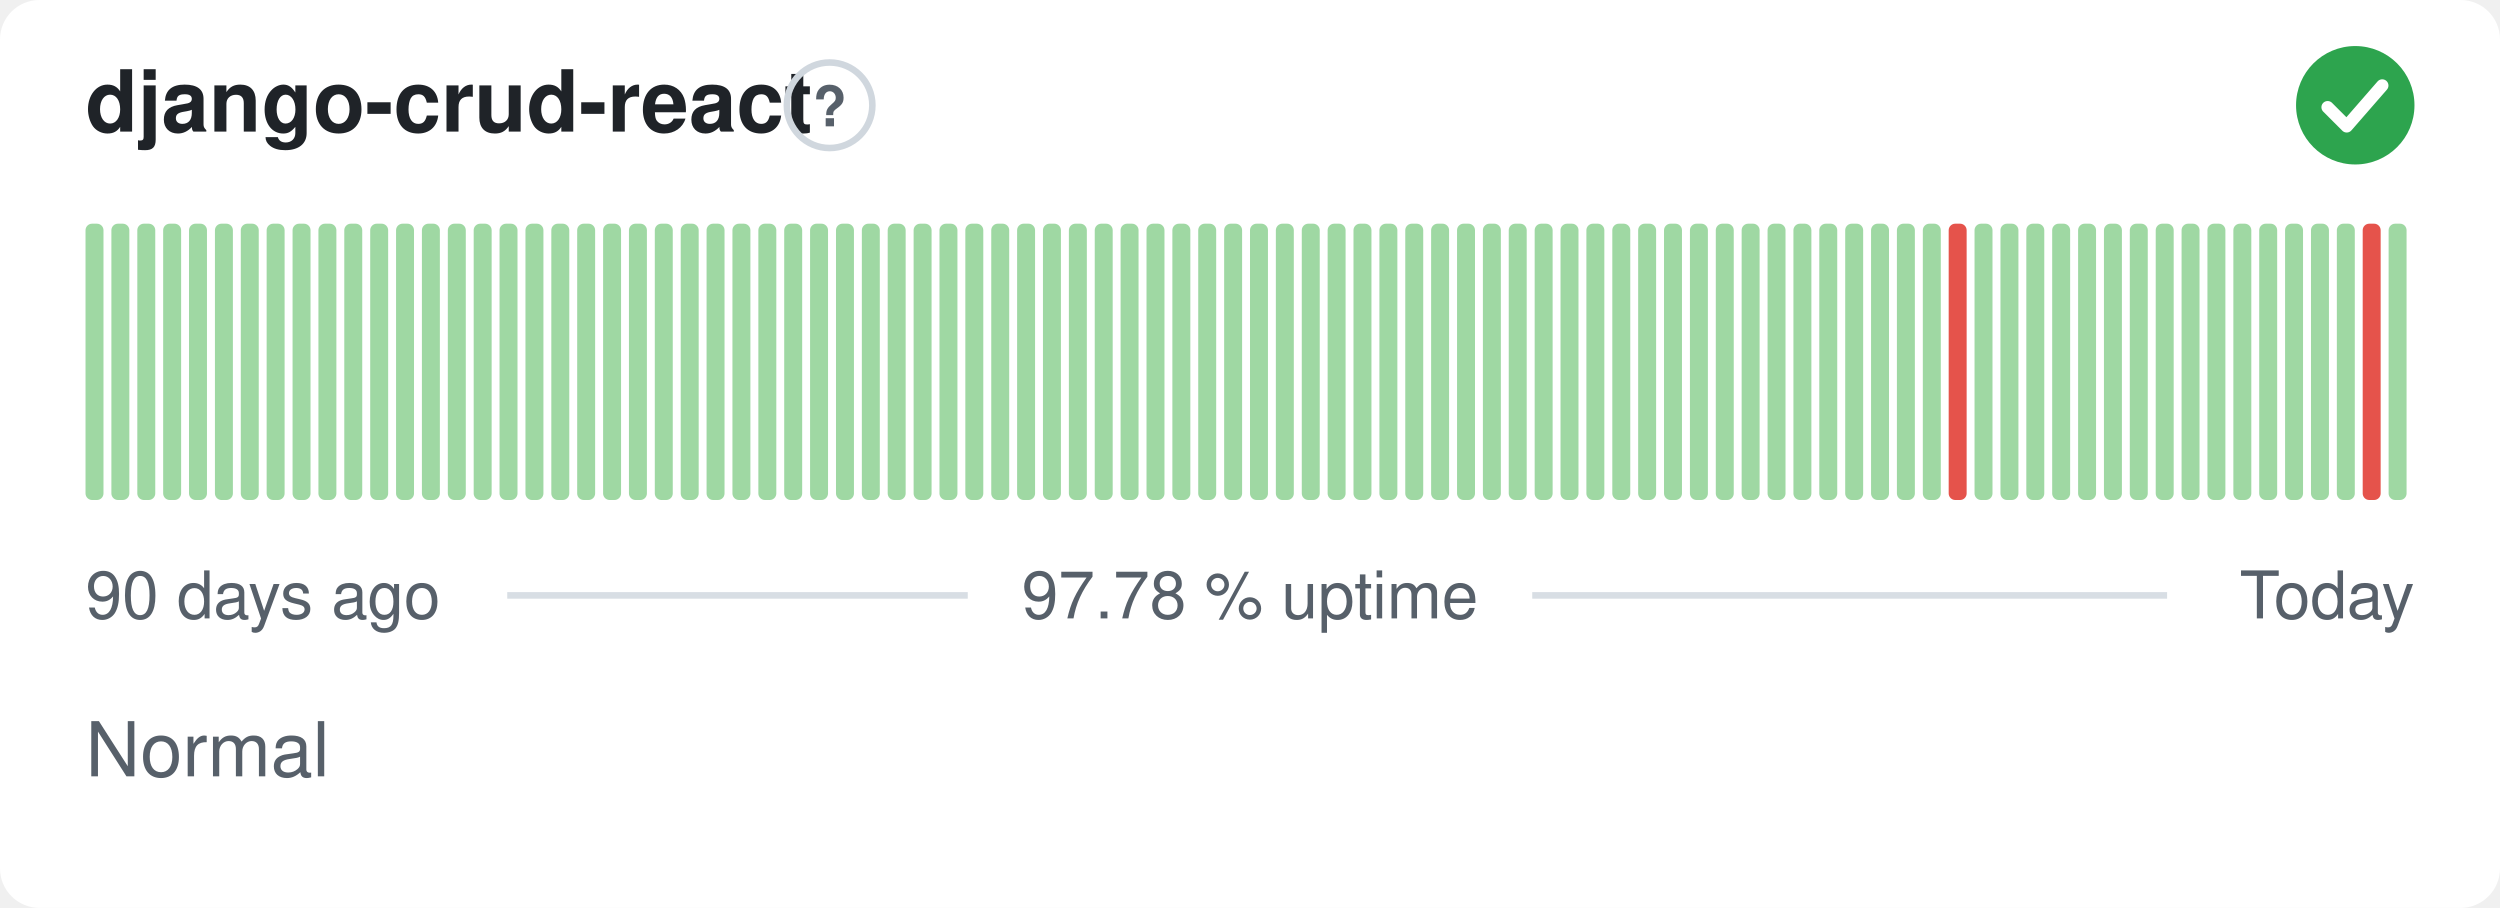
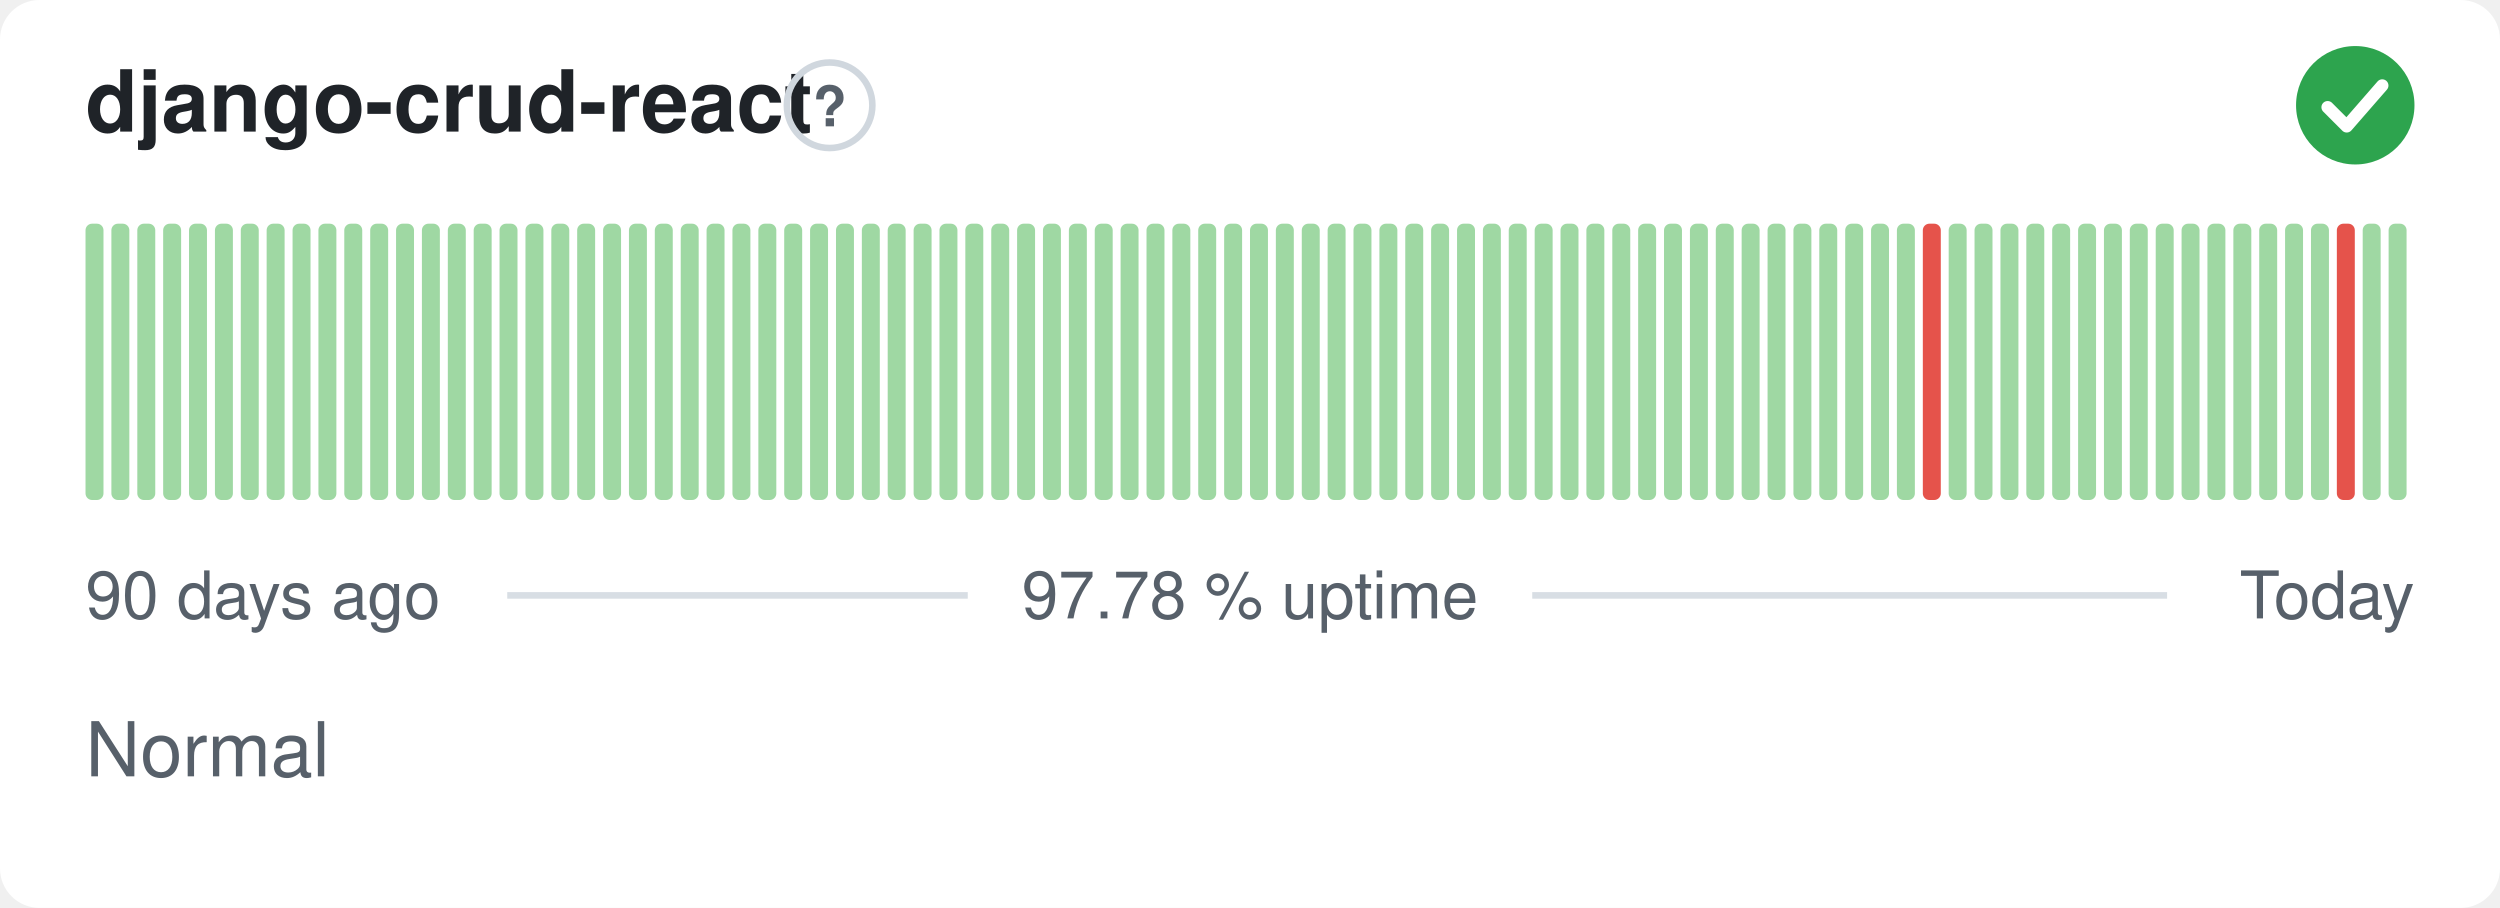
<svg xmlns="http://www.w3.org/2000/svg" width="380" height="138" viewBox="0 0 380 138" role="img" aria-label="django-crud-react: Normal, 97.78 % uptime over the last 90 days" font-family="-apple-system,BlinkMacSystemFont,'Segoe UI',Helvetica,Arial,sans-serif">
  <style>
    @media (prefers-color-scheme: dark) {
      .bg { fill: #0d1117 }
      .title { fill: #e6edf3 }
      .muted { fill: #8b949e }
      .hint { stroke: #30363d }
      .rule { stroke: #30363d }
      .nodata { fill: #21262d }
    }
  </style>
  <rect class="bg" width="380" height="138" rx="6" fill="#ffffff" />
  <text class="title" x="13" y="20" font-size="13" font-weight="600" fill="#1f2328">django-crud-react</text>
  <circle class="hint" cx="126.1" cy="16" r="6.5" fill="none" stroke="#d0d7de" stroke-width="1" />
  <text class="muted" x="126.1" y="19.2" text-anchor="middle" font-size="8.5" font-weight="700" fill="#57606a">?</text>
  <circle cx="358" cy="16" r="9" fill="#2da44e" />
  <path d="M353.80 16.30l2.90 2.90 5.40 -6.20" fill="none" stroke="#fff" stroke-width="1.89" stroke-linecap="round" stroke-linejoin="round" />
  <rect x="13.00" y="34.00" width="2.73" height="42.00" rx="1" fill="#9fd8a3" />
  <rect x="16.93" y="34.00" width="2.73" height="42.00" rx="1" fill="#9fd8a3" />
  <rect x="20.87" y="34.00" width="2.73" height="42.00" rx="1" fill="#9fd8a3" />
  <rect x="24.80" y="34.00" width="2.73" height="42.00" rx="1" fill="#9fd8a3" />
  <rect x="28.73" y="34.00" width="2.73" height="42.00" rx="1" fill="#9fd8a3" />
  <rect x="32.67" y="34.00" width="2.73" height="42.00" rx="1" fill="#9fd8a3" />
  <rect x="36.60" y="34.00" width="2.73" height="42.00" rx="1" fill="#9fd8a3" />
  <rect x="40.53" y="34.00" width="2.73" height="42.00" rx="1" fill="#9fd8a3" />
  <rect x="44.47" y="34.00" width="2.73" height="42.00" rx="1" fill="#9fd8a3" />
  <rect x="48.40" y="34.00" width="2.73" height="42.00" rx="1" fill="#9fd8a3" />
  <rect x="52.33" y="34.00" width="2.73" height="42.00" rx="1" fill="#9fd8a3" />
  <rect x="56.27" y="34.00" width="2.73" height="42.00" rx="1" fill="#9fd8a3" />
  <rect x="60.20" y="34.00" width="2.73" height="42.00" rx="1" fill="#9fd8a3" />
  <rect x="64.13" y="34.00" width="2.73" height="42.00" rx="1" fill="#9fd8a3" />
  <rect x="68.07" y="34.00" width="2.73" height="42.00" rx="1" fill="#9fd8a3" />
  <rect x="72.00" y="34.00" width="2.73" height="42.00" rx="1" fill="#9fd8a3" />
  <rect x="75.93" y="34.00" width="2.73" height="42.00" rx="1" fill="#9fd8a3" />
  <rect x="79.87" y="34.00" width="2.73" height="42.00" rx="1" fill="#9fd8a3" />
  <rect x="83.80" y="34.00" width="2.73" height="42.00" rx="1" fill="#9fd8a3" />
  <rect x="87.73" y="34.00" width="2.73" height="42.00" rx="1" fill="#9fd8a3" />
  <rect x="91.67" y="34.00" width="2.73" height="42.00" rx="1" fill="#9fd8a3" />
  <rect x="95.60" y="34.00" width="2.73" height="42.00" rx="1" fill="#9fd8a3" />
  <rect x="99.53" y="34.00" width="2.73" height="42.00" rx="1" fill="#9fd8a3" />
  <rect x="103.47" y="34.00" width="2.73" height="42.00" rx="1" fill="#9fd8a3" />
  <rect x="107.40" y="34.00" width="2.73" height="42.00" rx="1" fill="#9fd8a3" />
  <rect x="111.33" y="34.00" width="2.73" height="42.00" rx="1" fill="#9fd8a3" />
  <rect x="115.27" y="34.00" width="2.73" height="42.00" rx="1" fill="#9fd8a3" />
  <rect x="119.20" y="34.00" width="2.73" height="42.00" rx="1" fill="#9fd8a3" />
  <rect x="123.13" y="34.00" width="2.73" height="42.00" rx="1" fill="#9fd8a3" />
  <rect x="127.07" y="34.00" width="2.73" height="42.00" rx="1" fill="#9fd8a3" />
  <rect x="131.00" y="34.00" width="2.73" height="42.00" rx="1" fill="#9fd8a3" />
  <rect x="134.93" y="34.00" width="2.73" height="42.00" rx="1" fill="#9fd8a3" />
  <rect x="138.87" y="34.00" width="2.73" height="42.00" rx="1" fill="#9fd8a3" />
  <rect x="142.80" y="34.00" width="2.73" height="42.00" rx="1" fill="#9fd8a3" />
  <rect x="146.73" y="34.00" width="2.73" height="42.00" rx="1" fill="#9fd8a3" />
  <rect x="150.67" y="34.00" width="2.73" height="42.00" rx="1" fill="#9fd8a3" />
  <rect x="154.60" y="34.00" width="2.73" height="42.00" rx="1" fill="#9fd8a3" />
  <rect x="158.53" y="34.00" width="2.73" height="42.00" rx="1" fill="#9fd8a3" />
  <rect x="162.47" y="34.00" width="2.73" height="42.00" rx="1" fill="#9fd8a3" />
  <rect x="166.40" y="34.00" width="2.73" height="42.00" rx="1" fill="#9fd8a3" />
  <rect x="170.33" y="34.00" width="2.73" height="42.00" rx="1" fill="#9fd8a3" />
  <rect x="174.27" y="34.00" width="2.73" height="42.00" rx="1" fill="#9fd8a3" />
  <rect x="178.20" y="34.00" width="2.73" height="42.00" rx="1" fill="#9fd8a3" />
  <rect x="182.13" y="34.00" width="2.73" height="42.00" rx="1" fill="#9fd8a3" />
  <rect x="186.07" y="34.00" width="2.73" height="42.00" rx="1" fill="#9fd8a3" />
  <rect x="190.00" y="34.00" width="2.73" height="42.00" rx="1" fill="#9fd8a3" />
  <rect x="193.93" y="34.00" width="2.73" height="42.00" rx="1" fill="#9fd8a3" />
  <rect x="197.87" y="34.00" width="2.73" height="42.00" rx="1" fill="#9fd8a3" />
  <rect x="201.80" y="34.00" width="2.73" height="42.00" rx="1" fill="#9fd8a3" />
  <rect x="205.73" y="34.00" width="2.73" height="42.00" rx="1" fill="#9fd8a3" />
  <rect x="209.67" y="34.00" width="2.73" height="42.00" rx="1" fill="#9fd8a3" />
  <rect x="213.60" y="34.00" width="2.73" height="42.00" rx="1" fill="#9fd8a3" />
  <rect x="217.53" y="34.00" width="2.73" height="42.00" rx="1" fill="#9fd8a3" />
  <rect x="221.47" y="34.00" width="2.73" height="42.00" rx="1" fill="#9fd8a3" />
  <rect x="225.40" y="34.00" width="2.73" height="42.00" rx="1" fill="#9fd8a3" />
  <rect x="229.33" y="34.00" width="2.73" height="42.00" rx="1" fill="#9fd8a3" />
  <rect x="233.27" y="34.00" width="2.73" height="42.00" rx="1" fill="#9fd8a3" />
  <rect x="237.20" y="34.00" width="2.73" height="42.00" rx="1" fill="#9fd8a3" />
  <rect x="241.13" y="34.00" width="2.73" height="42.00" rx="1" fill="#9fd8a3" />
  <rect x="245.07" y="34.00" width="2.73" height="42.00" rx="1" fill="#9fd8a3" />
  <rect x="249.00" y="34.00" width="2.73" height="42.00" rx="1" fill="#9fd8a3" />
  <rect x="252.93" y="34.00" width="2.73" height="42.00" rx="1" fill="#9fd8a3" />
  <rect x="256.87" y="34.00" width="2.73" height="42.00" rx="1" fill="#9fd8a3" />
  <rect x="260.80" y="34.00" width="2.73" height="42.00" rx="1" fill="#9fd8a3" />
  <rect x="264.73" y="34.00" width="2.73" height="42.00" rx="1" fill="#9fd8a3" />
  <rect x="268.67" y="34.00" width="2.73" height="42.00" rx="1" fill="#9fd8a3" />
  <rect x="272.60" y="34.00" width="2.73" height="42.00" rx="1" fill="#9fd8a3" />
  <rect x="276.53" y="34.00" width="2.73" height="42.00" rx="1" fill="#9fd8a3" />
  <rect x="280.47" y="34.00" width="2.73" height="42.00" rx="1" fill="#9fd8a3" />
  <rect x="284.40" y="34.00" width="2.73" height="42.00" rx="1" fill="#9fd8a3" />
  <rect x="288.33" y="34.00" width="2.73" height="42.00" rx="1" fill="#9fd8a3" />
-   <rect x="292.27" y="34.00" width="2.73" height="42.00" rx="1" fill="#9fd8a3" />
-   <rect x="296.20" y="34.00" width="2.73" height="42.00" rx="1" fill="#e5534b" />
+   <rect x="292.27" y="34.00" width="2.73" height="42.00" rx="1" fill="#e5534b" />
+   <rect x="296.20" y="34.00" width="2.73" height="42.00" rx="1" fill="#9fd8a3" />
  <rect x="300.13" y="34.00" width="2.73" height="42.00" rx="1" fill="#9fd8a3" />
  <rect x="304.07" y="34.00" width="2.73" height="42.00" rx="1" fill="#9fd8a3" />
  <rect x="308.00" y="34.00" width="2.73" height="42.00" rx="1" fill="#9fd8a3" />
  <rect x="311.93" y="34.00" width="2.73" height="42.00" rx="1" fill="#9fd8a3" />
  <rect x="315.87" y="34.00" width="2.73" height="42.00" rx="1" fill="#9fd8a3" />
  <rect x="319.80" y="34.00" width="2.73" height="42.00" rx="1" fill="#9fd8a3" />
  <rect x="323.73" y="34.00" width="2.73" height="42.00" rx="1" fill="#9fd8a3" />
  <rect x="327.67" y="34.00" width="2.73" height="42.00" rx="1" fill="#9fd8a3" />
  <rect x="331.60" y="34.00" width="2.73" height="42.00" rx="1" fill="#9fd8a3" />
  <rect x="335.53" y="34.00" width="2.73" height="42.00" rx="1" fill="#9fd8a3" />
  <rect x="339.47" y="34.00" width="2.73" height="42.00" rx="1" fill="#9fd8a3" />
  <rect x="343.40" y="34.00" width="2.73" height="42.00" rx="1" fill="#9fd8a3" />
  <rect x="347.33" y="34.00" width="2.73" height="42.00" rx="1" fill="#9fd8a3" />
  <rect x="351.27" y="34.00" width="2.73" height="42.00" rx="1" fill="#9fd8a3" />
-   <rect x="355.20" y="34.00" width="2.73" height="42.00" rx="1" fill="#9fd8a3" />
-   <rect x="359.13" y="34.00" width="2.73" height="42.00" rx="1" fill="#e5534b" />
+   <rect x="355.20" y="34.00" width="2.73" height="42.00" rx="1" fill="#e5534b" />
+   <rect x="359.13" y="34.00" width="2.73" height="42.00" rx="1" fill="#9fd8a3" />
  <rect x="363.07" y="34.00" width="2.73" height="42.00" rx="1" fill="#9fd8a3" />
  <text class="muted" x="13" y="94" font-size="10" fill="#57606a">90 days ago</text>
  <text class="muted" x="190" y="94" text-anchor="middle" font-size="10" fill="#57606a">97.78 % uptime</text>
  <text class="muted" x="367" y="94" text-anchor="end" font-size="10" fill="#57606a">Today</text>
  <line class="rule" x1="77.1" y1="90.5" x2="147.1" y2="90.5" stroke="#d8dee4" stroke-width="1" />
  <line class="rule" x1="232.9" y1="90.5" x2="329.4" y2="90.5" stroke="#d8dee4" stroke-width="1" />
  <text class="muted" x="13" y="118" font-size="11.5" fill="#57606a">Normal</text>
</svg>
